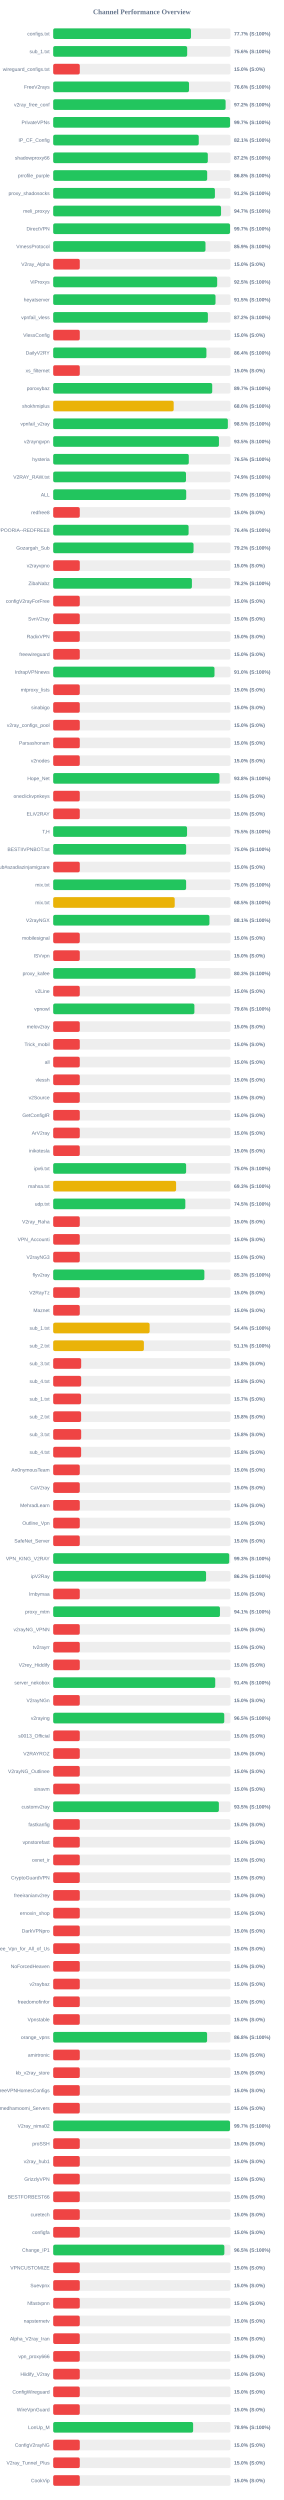
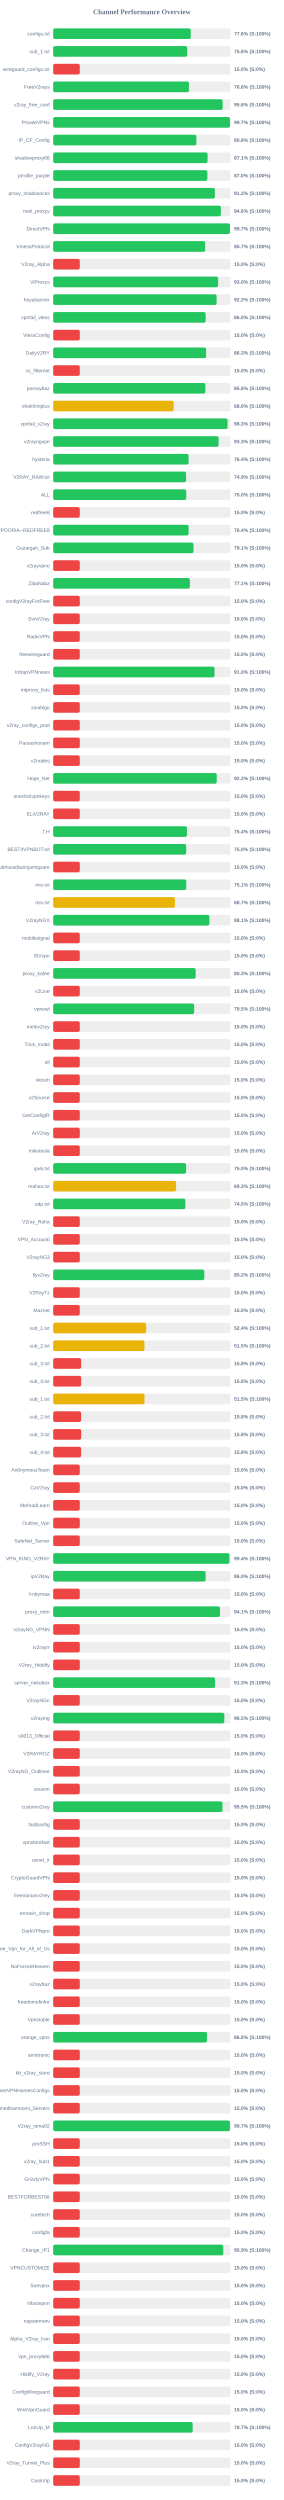
<svg xmlns="http://www.w3.org/2000/svg" width="800" height="7050" version="1.1">
  <style>
        .row { font: 14px Arial; fill: #64748b; }
        .score { font: bold 14px Arial; fill: #64748b; }
    </style>
  <text x="400" y="40" text-anchor="middle" font-size="20px" font-weight="bold" fill="#64748b">Channel Performance Overview</text>
  <rect x="150" y="80" width="500" height="30" fill="#eee" rx="5" />
-   <rect x="150" y="80" width="388.6" height="30" fill="#22c55e" rx="5" />
+   <rect x="150" y="80" width="388.0" height="30" fill="#22c55e" rx="5" />
  <text x="140" y="100" text-anchor="end" class="row">configs.txt</text>
-   <text x="660" y="100" text-anchor="start" class="score">77.7% (S:100%)</text>
+   <text x="660" y="100" text-anchor="start" class="score">77.6% (S:100%)</text>
  <rect x="150" y="130" width="500" height="30" fill="#eee" rx="5" />
-   <rect x="150" y="130" width="377.85" height="30" fill="#22c55e" rx="5" />
+   <rect x="150" y="130" width="377.95" height="30" fill="#22c55e" rx="5" />
  <text x="140" y="150" text-anchor="end" class="row">sub_1.txt</text>
  <text x="660" y="150" text-anchor="start" class="score">75.6% (S:100%)</text>
  <rect x="150" y="180" width="500" height="30" fill="#eee" rx="5" />
  <rect x="150" y="180" width="75.0" height="30" fill="#ef4444" rx="5" />
  <text x="140" y="200" text-anchor="end" class="row">wireguard_configs.txt</text>
  <text x="660" y="200" text-anchor="start" class="score">15.0% (S:0%)</text>
  <rect x="150" y="230" width="500" height="30" fill="#eee" rx="5" />
-   <rect x="150" y="230" width="383.05" height="30" fill="#22c55e" rx="5" />
+   <rect x="150" y="230" width="382.8" height="30" fill="#22c55e" rx="5" />
  <text x="140" y="250" text-anchor="end" class="row">FreeV2rays</text>
  <text x="660" y="250" text-anchor="start" class="score">76.6% (S:100%)</text>
  <rect x="150" y="280" width="500" height="30" fill="#eee" rx="5" />
-   <rect x="150" y="280" width="486.2" height="30" fill="#22c55e" rx="5" />
+   <rect x="150" y="280" width="478.0" height="30" fill="#22c55e" rx="5" />
  <text x="140" y="300" text-anchor="end" class="row">v2ray_free_conf</text>
-   <text x="660" y="300" text-anchor="start" class="score">97.2% (S:100%)</text>
+   <text x="660" y="300" text-anchor="start" class="score">95.6% (S:100%)</text>
  <rect x="150" y="330" width="500" height="30" fill="#eee" rx="5" />
-   <rect x="150" y="330" width="498.7" height="30" fill="#22c55e" rx="5" />
+   <rect x="150" y="330" width="498.5" height="30" fill="#22c55e" rx="5" />
  <text x="140" y="350" text-anchor="end" class="row">PrivateVPNs</text>
  <text x="660" y="350" text-anchor="start" class="score">99.7% (S:100%)</text>
  <rect x="150" y="380" width="500" height="30" fill="#eee" rx="5" />
-   <rect x="150" y="380" width="410.5" height="30" fill="#22c55e" rx="5" />
+   <rect x="150" y="380" width="403.8" height="30" fill="#22c55e" rx="5" />
  <text x="140" y="400" text-anchor="end" class="row">IP_CF_Config</text>
-   <text x="660" y="400" text-anchor="start" class="score">82.1% (S:100%)</text>
+   <text x="660" y="400" text-anchor="start" class="score">80.8% (S:100%)</text>
  <rect x="150" y="430" width="500" height="30" fill="#eee" rx="5" />
-   <rect x="150" y="430" width="436.05" height="30" fill="#22c55e" rx="5" />
+   <rect x="150" y="430" width="435.45" height="30" fill="#22c55e" rx="5" />
  <text x="140" y="450" text-anchor="end" class="row">shadowproxy66</text>
-   <text x="660" y="450" text-anchor="start" class="score">87.2% (S:100%)</text>
+   <text x="660" y="450" text-anchor="start" class="score">87.1% (S:100%)</text>
  <rect x="150" y="480" width="500" height="30" fill="#eee" rx="5" />
-   <rect x="150" y="480" width="434.25" height="30" fill="#22c55e" rx="5" />
+   <rect x="150" y="480" width="434.8" height="30" fill="#22c55e" rx="5" />
  <text x="140" y="500" text-anchor="end" class="row">prrofile_purple</text>
-   <text x="660" y="500" text-anchor="start" class="score">86.8% (S:100%)</text>
+   <text x="660" y="500" text-anchor="start" class="score">87.0% (S:100%)</text>
  <rect x="150" y="530" width="500" height="30" fill="#eee" rx="5" />
-   <rect x="150" y="530" width="456.05" height="30" fill="#22c55e" rx="5" />
+   <rect x="150" y="530" width="455.9" height="30" fill="#22c55e" rx="5" />
  <text x="140" y="550" text-anchor="end" class="row">proxy_shadosocks</text>
  <text x="660" y="550" text-anchor="start" class="score">91.2% (S:100%)</text>
  <rect x="150" y="580" width="500" height="30" fill="#eee" rx="5" />
-   <rect x="150" y="580" width="473.35" height="30" fill="#22c55e" rx="5" />
+   <rect x="150" y="580" width="472.9" height="30" fill="#22c55e" rx="5" />
  <text x="140" y="600" text-anchor="end" class="row">meli_proxyy</text>
-   <text x="660" y="600" text-anchor="start" class="score">94.7% (S:100%)</text>
+   <text x="660" y="600" text-anchor="start" class="score">94.6% (S:100%)</text>
  <rect x="150" y="630" width="500" height="30" fill="#eee" rx="5" />
-   <rect x="150" y="630" width="498.7" height="30" fill="#22c55e" rx="5" />
+   <rect x="150" y="630" width="498.5" height="30" fill="#22c55e" rx="5" />
  <text x="140" y="650" text-anchor="end" class="row">DirectVPN</text>
  <text x="660" y="650" text-anchor="start" class="score">99.7% (S:100%)</text>
  <rect x="150" y="680" width="500" height="30" fill="#eee" rx="5" />
-   <rect x="150" y="680" width="429.45" height="30" fill="#22c55e" rx="5" />
+   <rect x="150" y="680" width="428.6" height="30" fill="#22c55e" rx="5" />
  <text x="140" y="700" text-anchor="end" class="row">VmessProtocol</text>
-   <text x="660" y="700" text-anchor="start" class="score">85.9% (S:100%)</text>
+   <text x="660" y="700" text-anchor="start" class="score">85.7% (S:100%)</text>
  <rect x="150" y="730" width="500" height="30" fill="#eee" rx="5" />
  <rect x="150" y="730" width="75.0" height="30" fill="#ef4444" rx="5" />
  <text x="140" y="750" text-anchor="end" class="row">V2ray_Alpha</text>
  <text x="660" y="750" text-anchor="start" class="score">15.0% (S:0%)</text>
  <rect x="150" y="780" width="500" height="30" fill="#eee" rx="5" />
-   <rect x="150" y="780" width="462.45" height="30" fill="#22c55e" rx="5" />
+   <rect x="150" y="780" width="465.15" height="30" fill="#22c55e" rx="5" />
  <text x="140" y="800" text-anchor="end" class="row">ViProxys</text>
-   <text x="660" y="800" text-anchor="start" class="score">92.5% (S:100%)</text>
+   <text x="660" y="800" text-anchor="start" class="score">93.0% (S:100%)</text>
  <rect x="150" y="830" width="500" height="30" fill="#eee" rx="5" />
-   <rect x="150" y="830" width="457.75" height="30" fill="#22c55e" rx="5" />
+   <rect x="150" y="830" width="460.8" height="30" fill="#22c55e" rx="5" />
  <text x="140" y="850" text-anchor="end" class="row">heyatserver</text>
-   <text x="660" y="850" text-anchor="start" class="score">91.5% (S:100%)</text>
+   <text x="660" y="850" text-anchor="start" class="score">92.2% (S:100%)</text>
  <rect x="150" y="880" width="500" height="30" fill="#eee" rx="5" />
-   <rect x="150" y="880" width="436.25" height="30" fill="#22c55e" rx="5" />
+   <rect x="150" y="880" width="429.95" height="30" fill="#22c55e" rx="5" />
  <text x="140" y="900" text-anchor="end" class="row">vpnfail_vless</text>
-   <text x="660" y="900" text-anchor="start" class="score">87.2% (S:100%)</text>
+   <text x="660" y="900" text-anchor="start" class="score">86.0% (S:100%)</text>
  <rect x="150" y="930" width="500" height="30" fill="#eee" rx="5" />
  <rect x="150" y="930" width="75.0" height="30" fill="#ef4444" rx="5" />
  <text x="140" y="950" text-anchor="end" class="row">VlessConfig</text>
  <text x="660" y="950" text-anchor="start" class="score">15.0% (S:0%)</text>
  <rect x="150" y="980" width="500" height="30" fill="#eee" rx="5" />
-   <rect x="150" y="980" width="432.1" height="30" fill="#22c55e" rx="5" />
+   <rect x="150" y="980" width="431.3" height="30" fill="#22c55e" rx="5" />
  <text x="140" y="1000" text-anchor="end" class="row">DailyV2RY</text>
-   <text x="660" y="1000" text-anchor="start" class="score">86.4% (S:100%)</text>
+   <text x="660" y="1000" text-anchor="start" class="score">86.3% (S:100%)</text>
  <rect x="150" y="1030" width="500" height="30" fill="#eee" rx="5" />
  <rect x="150" y="1030" width="75.0" height="30" fill="#ef4444" rx="5" />
  <text x="140" y="1050" text-anchor="end" class="row">xs_filternet</text>
  <text x="660" y="1050" text-anchor="start" class="score">15.0% (S:0%)</text>
  <rect x="150" y="1080" width="500" height="30" fill="#eee" rx="5" />
-   <rect x="150" y="1080" width="448.45" height="30" fill="#22c55e" rx="5" />
+   <rect x="150" y="1080" width="429.1" height="30" fill="#22c55e" rx="5" />
  <text x="140" y="1100" text-anchor="end" class="row">poroxybaz</text>
-   <text x="660" y="1100" text-anchor="start" class="score">89.7% (S:100%)</text>
+   <text x="660" y="1100" text-anchor="start" class="score">85.8% (S:100%)</text>
  <rect x="150" y="1130" width="500" height="30" fill="#eee" rx="5" />
  <rect x="150" y="1130" width="339.8" height="30" fill="#eab308" rx="5" />
  <text x="140" y="1150" text-anchor="end" class="row">shokhmiplus</text>
  <text x="660" y="1150" text-anchor="start" class="score">68.0% (S:100%)</text>
  <rect x="150" y="1180" width="500" height="30" fill="#eee" rx="5" />
-   <rect x="150" y="1180" width="492.6" height="30" fill="#22c55e" rx="5" />
+   <rect x="150" y="1180" width="491.75" height="30" fill="#22c55e" rx="5" />
  <text x="140" y="1200" text-anchor="end" class="row">vpnfail_v2ray</text>
-   <text x="660" y="1200" text-anchor="start" class="score">98.5% (S:100%)</text>
+   <text x="660" y="1200" text-anchor="start" class="score">98.3% (S:100%)</text>
  <rect x="150" y="1230" width="500" height="30" fill="#eee" rx="5" />
-   <rect x="150" y="1230" width="467.45" height="30" fill="#22c55e" rx="5" />
+   <rect x="150" y="1230" width="466.45" height="30" fill="#22c55e" rx="5" />
  <text x="140" y="1250" text-anchor="end" class="row">v2rayngvpn</text>
-   <text x="660" y="1250" text-anchor="start" class="score">93.5% (S:100%)</text>
+   <text x="660" y="1250" text-anchor="start" class="score">93.3% (S:100%)</text>
  <rect x="150" y="1280" width="500" height="30" fill="#eee" rx="5" />
-   <rect x="150" y="1280" width="382.4" height="30" fill="#22c55e" rx="5" />
+   <rect x="150" y="1280" width="381.85" height="30" fill="#22c55e" rx="5" />
  <text x="140" y="1300" text-anchor="end" class="row">hysteria</text>
-   <text x="660" y="1300" text-anchor="start" class="score">76.5% (S:100%)</text>
+   <text x="660" y="1300" text-anchor="start" class="score">76.4% (S:100%)</text>
  <rect x="150" y="1330" width="500" height="30" fill="#eee" rx="5" />
-   <rect x="150" y="1330" width="374.5" height="30" fill="#22c55e" rx="5" />
+   <rect x="150" y="1330" width="374.65" height="30" fill="#22c55e" rx="5" />
  <text x="140" y="1350" text-anchor="end" class="row">V2RAY_RAW.txt</text>
  <text x="660" y="1350" text-anchor="start" class="score">74.9% (S:100%)</text>
  <rect x="150" y="1380" width="500" height="30" fill="#eee" rx="5" />
-   <rect x="150" y="1380" width="375.1" height="30" fill="#22c55e" rx="5" />
+   <rect x="150" y="1380" width="375.25" height="30" fill="#22c55e" rx="5" />
  <text x="140" y="1400" text-anchor="end" class="row">ALL</text>
  <text x="660" y="1400" text-anchor="start" class="score">75.0% (S:100%)</text>
  <rect x="150" y="1430" width="500" height="30" fill="#eee" rx="5" />
  <rect x="150" y="1430" width="75.0" height="30" fill="#ef4444" rx="5" />
  <text x="140" y="1450" text-anchor="end" class="row">redfree8</text>
  <text x="660" y="1450" text-anchor="start" class="score">15.0% (S:0%)</text>
  <rect x="150" y="1480" width="500" height="30" fill="#eee" rx="5" />
-   <rect x="150" y="1480" width="381.85" height="30" fill="#22c55e" rx="5" />
+   <rect x="150" y="1480" width="381.8" height="30" fill="#22c55e" rx="5" />
  <text x="140" y="1500" text-anchor="end" class="row">POORIA--REDFREE8.txt#POORIA--REDFREE8</text>
  <text x="660" y="1500" text-anchor="start" class="score">76.4% (S:100%)</text>
  <rect x="150" y="1530" width="500" height="30" fill="#eee" rx="5" />
-   <rect x="150" y="1530" width="395.8" height="30" fill="#22c55e" rx="5" />
+   <rect x="150" y="1530" width="395.65" height="30" fill="#22c55e" rx="5" />
  <text x="140" y="1550" text-anchor="end" class="row">Gozargah_Sub</text>
-   <text x="660" y="1550" text-anchor="start" class="score">79.2% (S:100%)</text>
+   <text x="660" y="1550" text-anchor="start" class="score">79.1% (S:100%)</text>
  <rect x="150" y="1580" width="500" height="30" fill="#eee" rx="5" />
  <rect x="150" y="1580" width="75.0" height="30" fill="#ef4444" rx="5" />
  <text x="140" y="1600" text-anchor="end" class="row">v2rayvpno</text>
  <text x="660" y="1600" text-anchor="start" class="score">15.0% (S:0%)</text>
  <rect x="150" y="1630" width="500" height="30" fill="#eee" rx="5" />
-   <rect x="150" y="1630" width="391.2" height="30" fill="#22c55e" rx="5" />
+   <rect x="150" y="1630" width="385.4" height="30" fill="#22c55e" rx="5" />
  <text x="140" y="1650" text-anchor="end" class="row">ZibaNabz</text>
-   <text x="660" y="1650" text-anchor="start" class="score">78.2% (S:100%)</text>
+   <text x="660" y="1650" text-anchor="start" class="score">77.1% (S:100%)</text>
  <rect x="150" y="1680" width="500" height="30" fill="#eee" rx="5" />
  <rect x="150" y="1680" width="75.0" height="30" fill="#ef4444" rx="5" />
  <text x="140" y="1700" text-anchor="end" class="row">configV2rayForFree</text>
  <text x="660" y="1700" text-anchor="start" class="score">15.0% (S:0%)</text>
  <rect x="150" y="1730" width="500" height="30" fill="#eee" rx="5" />
  <rect x="150" y="1730" width="75.0" height="30" fill="#ef4444" rx="5" />
  <text x="140" y="1750" text-anchor="end" class="row">SvnV2ray</text>
  <text x="660" y="1750" text-anchor="start" class="score">15.0% (S:0%)</text>
  <rect x="150" y="1780" width="500" height="30" fill="#eee" rx="5" />
  <rect x="150" y="1780" width="75.0" height="30" fill="#ef4444" rx="5" />
  <text x="140" y="1800" text-anchor="end" class="row">RadixVPN</text>
  <text x="660" y="1800" text-anchor="start" class="score">15.0% (S:0%)</text>
  <rect x="150" y="1830" width="500" height="30" fill="#eee" rx="5" />
  <rect x="150" y="1830" width="75.0" height="30" fill="#ef4444" rx="5" />
  <text x="140" y="1850" text-anchor="end" class="row">freewireguard</text>
  <text x="660" y="1850" text-anchor="start" class="score">15.0% (S:0%)</text>
  <rect x="150" y="1880" width="500" height="30" fill="#eee" rx="5" />
-   <rect x="150" y="1880" width="454.9" height="30" fill="#22c55e" rx="5" />
+   <rect x="150" y="1880" width="454.95" height="30" fill="#22c55e" rx="5" />
  <text x="140" y="1900" text-anchor="end" class="row">IrdrapVPNnews</text>
  <text x="660" y="1900" text-anchor="start" class="score">91.0% (S:100%)</text>
  <rect x="150" y="1930" width="500" height="30" fill="#eee" rx="5" />
  <rect x="150" y="1930" width="75.0" height="30" fill="#ef4444" rx="5" />
  <text x="140" y="1950" text-anchor="end" class="row">mtproxy_lists</text>
  <text x="660" y="1950" text-anchor="start" class="score">15.0% (S:0%)</text>
  <rect x="150" y="1980" width="500" height="30" fill="#eee" rx="5" />
  <rect x="150" y="1980" width="75.0" height="30" fill="#ef4444" rx="5" />
  <text x="140" y="2000" text-anchor="end" class="row">sinabigo</text>
  <text x="660" y="2000" text-anchor="start" class="score">15.0% (S:0%)</text>
  <rect x="150" y="2030" width="500" height="30" fill="#eee" rx="5" />
  <rect x="150" y="2030" width="75.0" height="30" fill="#ef4444" rx="5" />
  <text x="140" y="2050" text-anchor="end" class="row">v2ray_configs_pool</text>
  <text x="660" y="2050" text-anchor="start" class="score">15.0% (S:0%)</text>
  <rect x="150" y="2080" width="500" height="30" fill="#eee" rx="5" />
  <rect x="150" y="2080" width="75.0" height="30" fill="#ef4444" rx="5" />
  <text x="140" y="2100" text-anchor="end" class="row">Parsashonam</text>
  <text x="660" y="2100" text-anchor="start" class="score">15.0% (S:0%)</text>
  <rect x="150" y="2130" width="500" height="30" fill="#eee" rx="5" />
  <rect x="150" y="2130" width="75.0" height="30" fill="#ef4444" rx="5" />
  <text x="140" y="2150" text-anchor="end" class="row">v2nodes</text>
  <text x="660" y="2150" text-anchor="start" class="score">15.0% (S:0%)</text>
  <rect x="150" y="2180" width="500" height="30" fill="#eee" rx="5" />
-   <rect x="150" y="2180" width="468.9" height="30" fill="#22c55e" rx="5" />
+   <rect x="150" y="2180" width="461.25" height="30" fill="#22c55e" rx="5" />
  <text x="140" y="2200" text-anchor="end" class="row">Hope_Net</text>
-   <text x="660" y="2200" text-anchor="start" class="score">93.8% (S:100%)</text>
+   <text x="660" y="2200" text-anchor="start" class="score">92.2% (S:100%)</text>
  <rect x="150" y="2230" width="500" height="30" fill="#eee" rx="5" />
  <rect x="150" y="2230" width="75.0" height="30" fill="#ef4444" rx="5" />
  <text x="140" y="2250" text-anchor="end" class="row">oneclickvpnkeys</text>
  <text x="660" y="2250" text-anchor="start" class="score">15.0% (S:0%)</text>
  <rect x="150" y="2280" width="500" height="30" fill="#eee" rx="5" />
  <rect x="150" y="2280" width="75.0" height="30" fill="#ef4444" rx="5" />
  <text x="140" y="2300" text-anchor="end" class="row">ELiV2RAY</text>
  <text x="660" y="2300" text-anchor="start" class="score">15.0% (S:0%)</text>
  <rect x="150" y="2330" width="500" height="30" fill="#eee" rx="5" />
-   <rect x="150" y="2330" width="377.5" height="30" fill="#22c55e" rx="5" />
+   <rect x="150" y="2330" width="377.15" height="30" fill="#22c55e" rx="5" />
  <text x="140" y="2350" text-anchor="end" class="row">T,H</text>
-   <text x="660" y="2350" text-anchor="start" class="score">75.5% (S:100%)</text>
+   <text x="660" y="2350" text-anchor="start" class="score">75.4% (S:100%)</text>
  <rect x="150" y="2380" width="500" height="30" fill="#eee" rx="5" />
-   <rect x="150" y="2380" width="374.95" height="30" fill="#22c55e" rx="5" />
+   <rect x="150" y="2380" width="375.0" height="30" fill="#22c55e" rx="5" />
  <text x="140" y="2400" text-anchor="end" class="row">BESTIIVPNBOT.txt</text>
  <text x="660" y="2400" text-anchor="start" class="score">75.0% (S:100%)</text>
  <rect x="150" y="2430" width="500" height="30" fill="#eee" rx="5" />
  <rect x="150" y="2430" width="75.0" height="30" fill="#ef4444" rx="5" />
  <text x="140" y="2450" text-anchor="end" class="row">Sub#azadiazinjamigzare</text>
  <text x="660" y="2450" text-anchor="start" class="score">15.0% (S:0%)</text>
  <rect x="150" y="2480" width="500" height="30" fill="#eee" rx="5" />
-   <rect x="150" y="2480" width="374.85" height="30" fill="#22c55e" rx="5" />
+   <rect x="150" y="2480" width="375.35" height="30" fill="#22c55e" rx="5" />
  <text x="140" y="2500" text-anchor="end" class="row">mix.txt</text>
-   <text x="660" y="2500" text-anchor="start" class="score">75.0% (S:100%)</text>
+   <text x="660" y="2500" text-anchor="start" class="score">75.1% (S:100%)</text>
  <rect x="150" y="2530" width="500" height="30" fill="#eee" rx="5" />
-   <rect x="150" y="2530" width="342.7" height="30" fill="#eab308" rx="5" />
+   <rect x="150" y="2530" width="343.3" height="30" fill="#eab308" rx="5" />
  <text x="140" y="2550" text-anchor="end" class="row">mix.txt</text>
-   <text x="660" y="2550" text-anchor="start" class="score">68.5% (S:100%)</text>
+   <text x="660" y="2550" text-anchor="start" class="score">68.7% (S:100%)</text>
  <rect x="150" y="2580" width="500" height="30" fill="#eee" rx="5" />
-   <rect x="150" y="2580" width="440.6" height="30" fill="#22c55e" rx="5" />
+   <rect x="150" y="2580" width="440.5" height="30" fill="#22c55e" rx="5" />
  <text x="140" y="2600" text-anchor="end" class="row">V2rayNGX</text>
  <text x="660" y="2600" text-anchor="start" class="score">88.1% (S:100%)</text>
  <rect x="150" y="2630" width="500" height="30" fill="#eee" rx="5" />
  <rect x="150" y="2630" width="75.0" height="30" fill="#ef4444" rx="5" />
  <text x="140" y="2650" text-anchor="end" class="row">mobilesignal</text>
  <text x="660" y="2650" text-anchor="start" class="score">15.0% (S:0%)</text>
  <rect x="150" y="2680" width="500" height="30" fill="#eee" rx="5" />
  <rect x="150" y="2680" width="75.0" height="30" fill="#ef4444" rx="5" />
  <text x="140" y="2700" text-anchor="end" class="row">ISVvpn</text>
  <text x="660" y="2700" text-anchor="start" class="score">15.0% (S:0%)</text>
  <rect x="150" y="2730" width="500" height="30" fill="#eee" rx="5" />
-   <rect x="150" y="2730" width="401.55" height="30" fill="#22c55e" rx="5" />
+   <rect x="150" y="2730" width="401.75" height="30" fill="#22c55e" rx="5" />
  <text x="140" y="2750" text-anchor="end" class="row">proxy_kafee</text>
  <text x="660" y="2750" text-anchor="start" class="score">80.3% (S:100%)</text>
  <rect x="150" y="2780" width="500" height="30" fill="#eee" rx="5" />
  <rect x="150" y="2780" width="75.0" height="30" fill="#ef4444" rx="5" />
  <text x="140" y="2800" text-anchor="end" class="row">v2Line</text>
  <text x="660" y="2800" text-anchor="start" class="score">15.0% (S:0%)</text>
  <rect x="150" y="2830" width="500" height="30" fill="#eee" rx="5" />
-   <rect x="150" y="2830" width="398.2" height="30" fill="#22c55e" rx="5" />
+   <rect x="150" y="2830" width="397.45" height="30" fill="#22c55e" rx="5" />
  <text x="140" y="2850" text-anchor="end" class="row">vpnowl</text>
-   <text x="660" y="2850" text-anchor="start" class="score">79.6% (S:100%)</text>
+   <text x="660" y="2850" text-anchor="start" class="score">79.5% (S:100%)</text>
  <rect x="150" y="2880" width="500" height="30" fill="#eee" rx="5" />
  <rect x="150" y="2880" width="75.0" height="30" fill="#ef4444" rx="5" />
  <text x="140" y="2900" text-anchor="end" class="row">melov2ray</text>
  <text x="660" y="2900" text-anchor="start" class="score">15.0% (S:0%)</text>
  <rect x="150" y="2930" width="500" height="30" fill="#eee" rx="5" />
  <rect x="150" y="2930" width="75.0" height="30" fill="#ef4444" rx="5" />
  <text x="140" y="2950" text-anchor="end" class="row">Trick_mobil</text>
  <text x="660" y="2950" text-anchor="start" class="score">15.0% (S:0%)</text>
  <rect x="150" y="2980" width="500" height="30" fill="#eee" rx="5" />
  <rect x="150" y="2980" width="75.0" height="30" fill="#ef4444" rx="5" />
  <text x="140" y="3000" text-anchor="end" class="row">all</text>
  <text x="660" y="3000" text-anchor="start" class="score">15.0% (S:0%)</text>
  <rect x="150" y="3030" width="500" height="30" fill="#eee" rx="5" />
  <rect x="150" y="3030" width="75.0" height="30" fill="#ef4444" rx="5" />
  <text x="140" y="3050" text-anchor="end" class="row">vlessh</text>
  <text x="660" y="3050" text-anchor="start" class="score">15.0% (S:0%)</text>
  <rect x="150" y="3080" width="500" height="30" fill="#eee" rx="5" />
  <rect x="150" y="3080" width="75.0" height="30" fill="#ef4444" rx="5" />
  <text x="140" y="3100" text-anchor="end" class="row">v2Source</text>
  <text x="660" y="3100" text-anchor="start" class="score">15.0% (S:0%)</text>
  <rect x="150" y="3130" width="500" height="30" fill="#eee" rx="5" />
  <rect x="150" y="3130" width="75.0" height="30" fill="#ef4444" rx="5" />
  <text x="140" y="3150" text-anchor="end" class="row">GetConfigIR</text>
  <text x="660" y="3150" text-anchor="start" class="score">15.0% (S:0%)</text>
  <rect x="150" y="3180" width="500" height="30" fill="#eee" rx="5" />
  <rect x="150" y="3180" width="75.0" height="30" fill="#ef4444" rx="5" />
  <text x="140" y="3200" text-anchor="end" class="row">ArV2ray</text>
  <text x="660" y="3200" text-anchor="start" class="score">15.0% (S:0%)</text>
  <rect x="150" y="3230" width="500" height="30" fill="#eee" rx="5" />
  <rect x="150" y="3230" width="75.0" height="30" fill="#ef4444" rx="5" />
  <text x="140" y="3250" text-anchor="end" class="row">inikotesla</text>
  <text x="660" y="3250" text-anchor="start" class="score">15.0% (S:0%)</text>
  <rect x="150" y="3280" width="500" height="30" fill="#eee" rx="5" />
-   <rect x="150" y="3280" width="374.85" height="30" fill="#22c55e" rx="5" />
+   <rect x="150" y="3280" width="374.8" height="30" fill="#22c55e" rx="5" />
  <text x="140" y="3300" text-anchor="end" class="row">ipv6.txt</text>
  <text x="660" y="3300" text-anchor="start" class="score">75.0% (S:100%)</text>
  <rect x="150" y="3330" width="500" height="30" fill="#eee" rx="5" />
-   <rect x="150" y="3330" width="346.6" height="30" fill="#eab308" rx="5" />
+   <rect x="150" y="3330" width="346.65" height="30" fill="#eab308" rx="5" />
  <text x="140" y="3350" text-anchor="end" class="row">mahsa.txt</text>
  <text x="660" y="3350" text-anchor="start" class="score">69.3% (S:100%)</text>
  <rect x="150" y="3380" width="500" height="30" fill="#eee" rx="5" />
  <rect x="150" y="3380" width="372.6" height="30" fill="#22c55e" rx="5" />
  <text x="140" y="3400" text-anchor="end" class="row">udp.txt</text>
  <text x="660" y="3400" text-anchor="start" class="score">74.5% (S:100%)</text>
  <rect x="150" y="3430" width="500" height="30" fill="#eee" rx="5" />
  <rect x="150" y="3430" width="75.0" height="30" fill="#ef4444" rx="5" />
  <text x="140" y="3450" text-anchor="end" class="row">V2ray_Raha</text>
  <text x="660" y="3450" text-anchor="start" class="score">15.0% (S:0%)</text>
  <rect x="150" y="3480" width="500" height="30" fill="#eee" rx="5" />
  <rect x="150" y="3480" width="75.0" height="30" fill="#ef4444" rx="5" />
  <text x="140" y="3500" text-anchor="end" class="row">VPN_Accounti</text>
  <text x="660" y="3500" text-anchor="start" class="score">15.0% (S:0%)</text>
  <rect x="150" y="3530" width="500" height="30" fill="#eee" rx="5" />
  <rect x="150" y="3530" width="75.0" height="30" fill="#ef4444" rx="5" />
  <text x="140" y="3550" text-anchor="end" class="row">V2rayNG3</text>
  <text x="660" y="3550" text-anchor="start" class="score">15.0% (S:0%)</text>
  <rect x="150" y="3580" width="500" height="30" fill="#eee" rx="5" />
-   <rect x="150" y="3580" width="426.3" height="30" fill="#22c55e" rx="5" />
+   <rect x="150" y="3580" width="426.2" height="30" fill="#22c55e" rx="5" />
  <text x="140" y="3600" text-anchor="end" class="row">flyv2ray</text>
-   <text x="660" y="3600" text-anchor="start" class="score">85.3% (S:100%)</text>
+   <text x="660" y="3600" text-anchor="start" class="score">85.2% (S:100%)</text>
  <rect x="150" y="3630" width="500" height="30" fill="#eee" rx="5" />
  <rect x="150" y="3630" width="75.0" height="30" fill="#ef4444" rx="5" />
  <text x="140" y="3650" text-anchor="end" class="row">V2RayTz</text>
  <text x="660" y="3650" text-anchor="start" class="score">15.0% (S:0%)</text>
  <rect x="150" y="3680" width="500" height="30" fill="#eee" rx="5" />
  <rect x="150" y="3680" width="75.0" height="30" fill="#ef4444" rx="5" />
  <text x="140" y="3700" text-anchor="end" class="row">Maznet</text>
  <text x="660" y="3700" text-anchor="start" class="score">15.0% (S:0%)</text>
  <rect x="150" y="3730" width="500" height="30" fill="#eee" rx="5" />
-   <rect x="150" y="3730" width="271.9" height="30" fill="#eab308" rx="5" />
+   <rect x="150" y="3730" width="262.1" height="30" fill="#eab308" rx="5" />
  <text x="140" y="3750" text-anchor="end" class="row">sub_1.txt</text>
-   <text x="660" y="3750" text-anchor="start" class="score">54.4% (S:100%)</text>
+   <text x="660" y="3750" text-anchor="start" class="score">52.4% (S:100%)</text>
  <rect x="150" y="3780" width="500" height="30" fill="#eee" rx="5" />
-   <rect x="150" y="3780" width="255.75" height="30" fill="#eab308" rx="5" />
+   <rect x="150" y="3780" width="257.3" height="30" fill="#eab308" rx="5" />
  <text x="140" y="3800" text-anchor="end" class="row">sub_2.txt</text>
-   <text x="660" y="3800" text-anchor="start" class="score">51.1% (S:100%)</text>
+   <text x="660" y="3800" text-anchor="start" class="score">51.5% (S:100%)</text>
  <rect x="150" y="3830" width="500" height="30" fill="#eee" rx="5" />
  <rect x="150" y="3830" width="78.9" height="30" fill="#ef4444" rx="5" />
  <text x="140" y="3850" text-anchor="end" class="row">sub_3.txt</text>
  <text x="660" y="3850" text-anchor="start" class="score">15.8% (S:0%)</text>
  <rect x="150" y="3880" width="500" height="30" fill="#eee" rx="5" />
  <rect x="150" y="3880" width="78.9" height="30" fill="#ef4444" rx="5" />
  <text x="140" y="3900" text-anchor="end" class="row">sub_4.txt</text>
  <text x="660" y="3900" text-anchor="start" class="score">15.8% (S:0%)</text>
  <rect x="150" y="3930" width="500" height="30" fill="#eee" rx="5" />
-   <rect x="150" y="3930" width="78.65" height="30" fill="#ef4444" rx="5" />
+   <rect x="150" y="3930" width="257.45" height="30" fill="#eab308" rx="5" />
  <text x="140" y="3950" text-anchor="end" class="row">sub_1.txt</text>
-   <text x="660" y="3950" text-anchor="start" class="score">15.7% (S:0%)</text>
+   <text x="660" y="3950" text-anchor="start" class="score">51.5% (S:100%)</text>
  <rect x="150" y="3980" width="500" height="30" fill="#eee" rx="5" />
  <rect x="150" y="3980" width="78.75" height="30" fill="#ef4444" rx="5" />
  <text x="140" y="4000" text-anchor="end" class="row">sub_2.txt</text>
  <text x="660" y="4000" text-anchor="start" class="score">15.8% (S:0%)</text>
  <rect x="150" y="4030" width="500" height="30" fill="#eee" rx="5" />
  <rect x="150" y="4030" width="78.9" height="30" fill="#ef4444" rx="5" />
  <text x="140" y="4050" text-anchor="end" class="row">sub_3.txt</text>
  <text x="660" y="4050" text-anchor="start" class="score">15.8% (S:0%)</text>
  <rect x="150" y="4080" width="500" height="30" fill="#eee" rx="5" />
  <rect x="150" y="4080" width="78.75" height="30" fill="#ef4444" rx="5" />
  <text x="140" y="4100" text-anchor="end" class="row">sub_4.txt</text>
  <text x="660" y="4100" text-anchor="start" class="score">15.8% (S:0%)</text>
  <rect x="150" y="4130" width="500" height="30" fill="#eee" rx="5" />
  <rect x="150" y="4130" width="75.0" height="30" fill="#ef4444" rx="5" />
  <text x="140" y="4150" text-anchor="end" class="row">An0nymousTeam</text>
  <text x="660" y="4150" text-anchor="start" class="score">15.0% (S:0%)</text>
  <rect x="150" y="4180" width="500" height="30" fill="#eee" rx="5" />
  <rect x="150" y="4180" width="75.0" height="30" fill="#ef4444" rx="5" />
  <text x="140" y="4200" text-anchor="end" class="row">CaV2ray</text>
  <text x="660" y="4200" text-anchor="start" class="score">15.0% (S:0%)</text>
  <rect x="150" y="4230" width="500" height="30" fill="#eee" rx="5" />
  <rect x="150" y="4230" width="75.0" height="30" fill="#ef4444" rx="5" />
  <text x="140" y="4250" text-anchor="end" class="row">MehradLearn</text>
  <text x="660" y="4250" text-anchor="start" class="score">15.0% (S:0%)</text>
  <rect x="150" y="4280" width="500" height="30" fill="#eee" rx="5" />
  <rect x="150" y="4280" width="75.0" height="30" fill="#ef4444" rx="5" />
  <text x="140" y="4300" text-anchor="end" class="row">Outline_Vpn</text>
  <text x="660" y="4300" text-anchor="start" class="score">15.0% (S:0%)</text>
  <rect x="150" y="4330" width="500" height="30" fill="#eee" rx="5" />
  <rect x="150" y="4330" width="75.0" height="30" fill="#ef4444" rx="5" />
  <text x="140" y="4350" text-anchor="end" class="row">SafeNet_Server</text>
  <text x="660" y="4350" text-anchor="start" class="score">15.0% (S:0%)</text>
  <rect x="150" y="4380" width="500" height="30" fill="#eee" rx="5" />
-   <rect x="150" y="4380" width="496.35" height="30" fill="#22c55e" rx="5" />
+   <rect x="150" y="4380" width="497.0" height="30" fill="#22c55e" rx="5" />
  <text x="140" y="4400" text-anchor="end" class="row">VPN_KING_V2RAY</text>
-   <text x="660" y="4400" text-anchor="start" class="score">99.3% (S:100%)</text>
+   <text x="660" y="4400" text-anchor="start" class="score">99.4% (S:100%)</text>
  <rect x="150" y="4430" width="500" height="30" fill="#eee" rx="5" />
-   <rect x="150" y="4430" width="431.1" height="30" fill="#22c55e" rx="5" />
+   <rect x="150" y="4430" width="429.9" height="30" fill="#22c55e" rx="5" />
  <text x="140" y="4450" text-anchor="end" class="row">ipV2Ray</text>
-   <text x="660" y="4450" text-anchor="start" class="score">86.2% (S:100%)</text>
+   <text x="660" y="4450" text-anchor="start" class="score">86.0% (S:100%)</text>
  <rect x="150" y="4480" width="500" height="30" fill="#eee" rx="5" />
  <rect x="150" y="4480" width="75.0" height="30" fill="#ef4444" rx="5" />
  <text x="140" y="4500" text-anchor="end" class="row">lrnbymaa</text>
  <text x="660" y="4500" text-anchor="start" class="score">15.0% (S:0%)</text>
  <rect x="150" y="4530" width="500" height="30" fill="#eee" rx="5" />
-   <rect x="150" y="4530" width="470.3" height="30" fill="#22c55e" rx="5" />
+   <rect x="150" y="4530" width="470.35" height="30" fill="#22c55e" rx="5" />
  <text x="140" y="4550" text-anchor="end" class="row">proxy_mtm</text>
  <text x="660" y="4550" text-anchor="start" class="score">94.1% (S:100%)</text>
  <rect x="150" y="4580" width="500" height="30" fill="#eee" rx="5" />
  <rect x="150" y="4580" width="75.0" height="30" fill="#ef4444" rx="5" />
  <text x="140" y="4600" text-anchor="end" class="row">v2rayNG_VPNN</text>
  <text x="660" y="4600" text-anchor="start" class="score">15.0% (S:0%)</text>
  <rect x="150" y="4630" width="500" height="30" fill="#eee" rx="5" />
  <rect x="150" y="4630" width="75.0" height="30" fill="#ef4444" rx="5" />
  <text x="140" y="4650" text-anchor="end" class="row">tv2rayrr</text>
  <text x="660" y="4650" text-anchor="start" class="score">15.0% (S:0%)</text>
  <rect x="150" y="4680" width="500" height="30" fill="#eee" rx="5" />
  <rect x="150" y="4680" width="75.0" height="30" fill="#ef4444" rx="5" />
  <text x="140" y="4700" text-anchor="end" class="row">V2rey_Hiddify</text>
  <text x="660" y="4700" text-anchor="start" class="score">15.0% (S:0%)</text>
  <rect x="150" y="4730" width="500" height="30" fill="#eee" rx="5" />
-   <rect x="150" y="4730" width="456.95" height="30" fill="#22c55e" rx="5" />
+   <rect x="150" y="4730" width="456.45" height="30" fill="#22c55e" rx="5" />
  <text x="140" y="4750" text-anchor="end" class="row">server_nekobox</text>
-   <text x="660" y="4750" text-anchor="start" class="score">91.4% (S:100%)</text>
+   <text x="660" y="4750" text-anchor="start" class="score">91.3% (S:100%)</text>
  <rect x="150" y="4780" width="500" height="30" fill="#eee" rx="5" />
  <rect x="150" y="4780" width="75.0" height="30" fill="#ef4444" rx="5" />
  <text x="140" y="4800" text-anchor="end" class="row">V2rayNGn</text>
  <text x="660" y="4800" text-anchor="start" class="score">15.0% (S:0%)</text>
  <rect x="150" y="4830" width="500" height="30" fill="#eee" rx="5" />
-   <rect x="150" y="4830" width="482.4" height="30" fill="#22c55e" rx="5" />
+   <rect x="150" y="4830" width="482.55" height="30" fill="#22c55e" rx="5" />
  <text x="140" y="4850" text-anchor="end" class="row">v2raying</text>
  <text x="660" y="4850" text-anchor="start" class="score">96.5% (S:100%)</text>
  <rect x="150" y="4880" width="500" height="30" fill="#eee" rx="5" />
  <rect x="150" y="4880" width="75.0" height="30" fill="#ef4444" rx="5" />
  <text x="140" y="4900" text-anchor="end" class="row">s0013_Official</text>
  <text x="660" y="4900" text-anchor="start" class="score">15.0% (S:0%)</text>
  <rect x="150" y="4930" width="500" height="30" fill="#eee" rx="5" />
  <rect x="150" y="4930" width="75.0" height="30" fill="#ef4444" rx="5" />
  <text x="140" y="4950" text-anchor="end" class="row">V2RAYROZ</text>
  <text x="660" y="4950" text-anchor="start" class="score">15.0% (S:0%)</text>
  <rect x="150" y="4980" width="500" height="30" fill="#eee" rx="5" />
  <rect x="150" y="4980" width="75.0" height="30" fill="#ef4444" rx="5" />
  <text x="140" y="5000" text-anchor="end" class="row">V2rayNG_Outlinee</text>
  <text x="660" y="5000" text-anchor="start" class="score">15.0% (S:0%)</text>
  <rect x="150" y="5030" width="500" height="30" fill="#eee" rx="5" />
  <rect x="150" y="5030" width="75.0" height="30" fill="#ef4444" rx="5" />
  <text x="140" y="5050" text-anchor="end" class="row">sinavm</text>
  <text x="660" y="5050" text-anchor="start" class="score">15.0% (S:0%)</text>
  <rect x="150" y="5080" width="500" height="30" fill="#eee" rx="5" />
-   <rect x="150" y="5080" width="467.25" height="30" fill="#22c55e" rx="5" />
+   <rect x="150" y="5080" width="477.3" height="30" fill="#22c55e" rx="5" />
  <text x="140" y="5100" text-anchor="end" class="row">customv2ray</text>
-   <text x="660" y="5100" text-anchor="start" class="score">93.5% (S:100%)</text>
+   <text x="660" y="5100" text-anchor="start" class="score">95.5% (S:100%)</text>
  <rect x="150" y="5130" width="500" height="30" fill="#eee" rx="5" />
  <rect x="150" y="5130" width="75.0" height="30" fill="#ef4444" rx="5" />
  <text x="140" y="5150" text-anchor="end" class="row">fastkanfig</text>
  <text x="660" y="5150" text-anchor="start" class="score">15.0% (S:0%)</text>
  <rect x="150" y="5180" width="500" height="30" fill="#eee" rx="5" />
  <rect x="150" y="5180" width="75.0" height="30" fill="#ef4444" rx="5" />
  <text x="140" y="5200" text-anchor="end" class="row">vpnstorefast</text>
  <text x="660" y="5200" text-anchor="start" class="score">15.0% (S:0%)</text>
  <rect x="150" y="5230" width="500" height="30" fill="#eee" rx="5" />
  <rect x="150" y="5230" width="75.0" height="30" fill="#ef4444" rx="5" />
  <text x="140" y="5250" text-anchor="end" class="row">oxnet_ir</text>
  <text x="660" y="5250" text-anchor="start" class="score">15.0% (S:0%)</text>
  <rect x="150" y="5280" width="500" height="30" fill="#eee" rx="5" />
  <rect x="150" y="5280" width="75.0" height="30" fill="#ef4444" rx="5" />
  <text x="140" y="5300" text-anchor="end" class="row">CryptoGuardVPN</text>
  <text x="660" y="5300" text-anchor="start" class="score">15.0% (S:0%)</text>
  <rect x="150" y="5330" width="500" height="30" fill="#eee" rx="5" />
  <rect x="150" y="5330" width="75.0" height="30" fill="#ef4444" rx="5" />
  <text x="140" y="5350" text-anchor="end" class="row">freeiranianv2rey</text>
  <text x="660" y="5350" text-anchor="start" class="score">15.0% (S:0%)</text>
  <rect x="150" y="5380" width="500" height="30" fill="#eee" rx="5" />
  <rect x="150" y="5380" width="75.0" height="30" fill="#ef4444" rx="5" />
  <text x="140" y="5400" text-anchor="end" class="row">ernoxin_shop</text>
  <text x="660" y="5400" text-anchor="start" class="score">15.0% (S:0%)</text>
  <rect x="150" y="5430" width="500" height="30" fill="#eee" rx="5" />
  <rect x="150" y="5430" width="75.0" height="30" fill="#ef4444" rx="5" />
  <text x="140" y="5450" text-anchor="end" class="row">DarkVPNpro</text>
  <text x="660" y="5450" text-anchor="start" class="score">15.0% (S:0%)</text>
  <rect x="150" y="5480" width="500" height="30" fill="#eee" rx="5" />
  <rect x="150" y="5480" width="75.0" height="30" fill="#ef4444" rx="5" />
  <text x="140" y="5500" text-anchor="end" class="row">Free_Vpn_for_All_of_Us</text>
  <text x="660" y="5500" text-anchor="start" class="score">15.0% (S:0%)</text>
  <rect x="150" y="5530" width="500" height="30" fill="#eee" rx="5" />
  <rect x="150" y="5530" width="75.0" height="30" fill="#ef4444" rx="5" />
  <text x="140" y="5550" text-anchor="end" class="row">NoForcedHeaven</text>
  <text x="660" y="5550" text-anchor="start" class="score">15.0% (S:0%)</text>
  <rect x="150" y="5580" width="500" height="30" fill="#eee" rx="5" />
  <rect x="150" y="5580" width="75.0" height="30" fill="#ef4444" rx="5" />
  <text x="140" y="5600" text-anchor="end" class="row">v2raybaz</text>
  <text x="660" y="5600" text-anchor="start" class="score">15.0% (S:0%)</text>
  <rect x="150" y="5630" width="500" height="30" fill="#eee" rx="5" />
  <rect x="150" y="5630" width="75.0" height="30" fill="#ef4444" rx="5" />
  <text x="140" y="5650" text-anchor="end" class="row">freedomofinfor</text>
  <text x="660" y="5650" text-anchor="start" class="score">15.0% (S:0%)</text>
  <rect x="150" y="5680" width="500" height="30" fill="#eee" rx="5" />
  <rect x="150" y="5680" width="75.0" height="30" fill="#ef4444" rx="5" />
  <text x="140" y="5700" text-anchor="end" class="row">Vpnstable</text>
  <text x="660" y="5700" text-anchor="start" class="score">15.0% (S:0%)</text>
  <rect x="150" y="5730" width="500" height="30" fill="#eee" rx="5" />
-   <rect x="150" y="5730" width="434.0" height="30" fill="#22c55e" rx="5" />
+   <rect x="150" y="5730" width="433.75" height="30" fill="#22c55e" rx="5" />
  <text x="140" y="5750" text-anchor="end" class="row">orange_vpns</text>
  <text x="660" y="5750" text-anchor="start" class="score">86.8% (S:100%)</text>
  <rect x="150" y="5780" width="500" height="30" fill="#eee" rx="5" />
  <rect x="150" y="5780" width="75.0" height="30" fill="#ef4444" rx="5" />
  <text x="140" y="5800" text-anchor="end" class="row">amirtronic</text>
  <text x="660" y="5800" text-anchor="start" class="score">15.0% (S:0%)</text>
  <rect x="150" y="5830" width="500" height="30" fill="#eee" rx="5" />
  <rect x="150" y="5830" width="75.0" height="30" fill="#ef4444" rx="5" />
  <text x="140" y="5850" text-anchor="end" class="row">kb_v2ray_store</text>
  <text x="660" y="5850" text-anchor="start" class="score">15.0% (S:0%)</text>
  <rect x="150" y="5880" width="500" height="30" fill="#eee" rx="5" />
  <rect x="150" y="5880" width="75.0" height="30" fill="#ef4444" rx="5" />
  <text x="140" y="5900" text-anchor="end" class="row">FreeVPNHomesConfigs</text>
  <text x="660" y="5900" text-anchor="start" class="score">15.0% (S:0%)</text>
  <rect x="150" y="5930" width="500" height="30" fill="#eee" rx="5" />
  <rect x="150" y="5930" width="75.0" height="30" fill="#ef4444" rx="5" />
  <text x="140" y="5950" text-anchor="end" class="row">Ahmedhamoomi_Servers</text>
  <text x="660" y="5950" text-anchor="start" class="score">15.0% (S:0%)</text>
  <rect x="150" y="5980" width="500" height="30" fill="#eee" rx="5" />
-   <rect x="150" y="5980" width="498.6" height="30" fill="#22c55e" rx="5" />
+   <rect x="150" y="5980" width="498.5" height="30" fill="#22c55e" rx="5" />
  <text x="140" y="6000" text-anchor="end" class="row">V2ray_nima02</text>
  <text x="660" y="6000" text-anchor="start" class="score">99.7% (S:100%)</text>
  <rect x="150" y="6030" width="500" height="30" fill="#eee" rx="5" />
  <rect x="150" y="6030" width="75.0" height="30" fill="#ef4444" rx="5" />
  <text x="140" y="6050" text-anchor="end" class="row">proSSH</text>
  <text x="660" y="6050" text-anchor="start" class="score">15.0% (S:0%)</text>
  <rect x="150" y="6080" width="500" height="30" fill="#eee" rx="5" />
  <rect x="150" y="6080" width="75.0" height="30" fill="#ef4444" rx="5" />
  <text x="140" y="6100" text-anchor="end" class="row">v2ray_hub1</text>
  <text x="660" y="6100" text-anchor="start" class="score">15.0% (S:0%)</text>
  <rect x="150" y="6130" width="500" height="30" fill="#eee" rx="5" />
  <rect x="150" y="6130" width="75.0" height="30" fill="#ef4444" rx="5" />
  <text x="140" y="6150" text-anchor="end" class="row">GrizzlyVPN</text>
  <text x="660" y="6150" text-anchor="start" class="score">15.0% (S:0%)</text>
  <rect x="150" y="6180" width="500" height="30" fill="#eee" rx="5" />
  <rect x="150" y="6180" width="75.0" height="30" fill="#ef4444" rx="5" />
  <text x="140" y="6200" text-anchor="end" class="row">BESTFORBEST66</text>
  <text x="660" y="6200" text-anchor="start" class="score">15.0% (S:0%)</text>
  <rect x="150" y="6230" width="500" height="30" fill="#eee" rx="5" />
  <rect x="150" y="6230" width="75.0" height="30" fill="#ef4444" rx="5" />
  <text x="140" y="6250" text-anchor="end" class="row">curetech</text>
  <text x="660" y="6250" text-anchor="start" class="score">15.0% (S:0%)</text>
  <rect x="150" y="6280" width="500" height="30" fill="#eee" rx="5" />
  <rect x="150" y="6280" width="75.0" height="30" fill="#ef4444" rx="5" />
  <text x="140" y="6300" text-anchor="end" class="row">configfa</text>
  <text x="660" y="6300" text-anchor="start" class="score">15.0% (S:0%)</text>
  <rect x="150" y="6330" width="500" height="30" fill="#eee" rx="5" />
-   <rect x="150" y="6330" width="482.7" height="30" fill="#22c55e" rx="5" />
+   <rect x="150" y="6330" width="479.55" height="30" fill="#22c55e" rx="5" />
  <text x="140" y="6350" text-anchor="end" class="row">Change_IP1</text>
-   <text x="660" y="6350" text-anchor="start" class="score">96.5% (S:100%)</text>
+   <text x="660" y="6350" text-anchor="start" class="score">95.9% (S:100%)</text>
  <rect x="150" y="6380" width="500" height="30" fill="#eee" rx="5" />
  <rect x="150" y="6380" width="75.0" height="30" fill="#ef4444" rx="5" />
  <text x="140" y="6400" text-anchor="end" class="row">VPNCUSTOMIZE</text>
  <text x="660" y="6400" text-anchor="start" class="score">15.0% (S:0%)</text>
  <rect x="150" y="6430" width="500" height="30" fill="#eee" rx="5" />
  <rect x="150" y="6430" width="75.0" height="30" fill="#ef4444" rx="5" />
  <text x="140" y="6450" text-anchor="end" class="row">Suevpnx</text>
  <text x="660" y="6450" text-anchor="start" class="score">15.0% (S:0%)</text>
  <rect x="150" y="6480" width="500" height="30" fill="#eee" rx="5" />
  <rect x="150" y="6480" width="75.0" height="30" fill="#ef4444" rx="5" />
  <text x="140" y="6500" text-anchor="end" class="row">Nfastvpnn</text>
  <text x="660" y="6500" text-anchor="start" class="score">15.0% (S:0%)</text>
  <rect x="150" y="6530" width="500" height="30" fill="#eee" rx="5" />
  <rect x="150" y="6530" width="75.0" height="30" fill="#ef4444" rx="5" />
  <text x="140" y="6550" text-anchor="end" class="row">napsternetv</text>
  <text x="660" y="6550" text-anchor="start" class="score">15.0% (S:0%)</text>
  <rect x="150" y="6580" width="500" height="30" fill="#eee" rx="5" />
  <rect x="150" y="6580" width="75.0" height="30" fill="#ef4444" rx="5" />
  <text x="140" y="6600" text-anchor="end" class="row">Alpha_V2ray_Iran</text>
  <text x="660" y="6600" text-anchor="start" class="score">15.0% (S:0%)</text>
  <rect x="150" y="6630" width="500" height="30" fill="#eee" rx="5" />
  <rect x="150" y="6630" width="75.0" height="30" fill="#ef4444" rx="5" />
  <text x="140" y="6650" text-anchor="end" class="row">vpn_proxy666</text>
  <text x="660" y="6650" text-anchor="start" class="score">15.0% (S:0%)</text>
  <rect x="150" y="6680" width="500" height="30" fill="#eee" rx="5" />
  <rect x="150" y="6680" width="75.0" height="30" fill="#ef4444" rx="5" />
  <text x="140" y="6700" text-anchor="end" class="row">Hiidify_V2ray</text>
  <text x="660" y="6700" text-anchor="start" class="score">15.0% (S:0%)</text>
  <rect x="150" y="6730" width="500" height="30" fill="#eee" rx="5" />
  <rect x="150" y="6730" width="75.0" height="30" fill="#ef4444" rx="5" />
  <text x="140" y="6750" text-anchor="end" class="row">ConfigWireguard</text>
  <text x="660" y="6750" text-anchor="start" class="score">15.0% (S:0%)</text>
  <rect x="150" y="6780" width="500" height="30" fill="#eee" rx="5" />
  <rect x="150" y="6780" width="75.0" height="30" fill="#ef4444" rx="5" />
  <text x="140" y="6800" text-anchor="end" class="row">WireVpnGuard</text>
  <text x="660" y="6800" text-anchor="start" class="score">15.0% (S:0%)</text>
  <rect x="150" y="6830" width="500" height="30" fill="#eee" rx="5" />
-   <rect x="150" y="6830" width="394.6" height="30" fill="#22c55e" rx="5" />
+   <rect x="150" y="6830" width="393.35" height="30" fill="#22c55e" rx="5" />
  <text x="140" y="6850" text-anchor="end" class="row">LonUp_M</text>
-   <text x="660" y="6850" text-anchor="start" class="score">78.9% (S:100%)</text>
+   <text x="660" y="6850" text-anchor="start" class="score">78.7% (S:100%)</text>
  <rect x="150" y="6880" width="500" height="30" fill="#eee" rx="5" />
  <rect x="150" y="6880" width="75.0" height="30" fill="#ef4444" rx="5" />
  <text x="140" y="6900" text-anchor="end" class="row">ConfigV2rayNG</text>
  <text x="660" y="6900" text-anchor="start" class="score">15.0% (S:0%)</text>
  <rect x="150" y="6930" width="500" height="30" fill="#eee" rx="5" />
  <rect x="150" y="6930" width="75.0" height="30" fill="#ef4444" rx="5" />
  <text x="140" y="6950" text-anchor="end" class="row">V2ray_Tunnel_Plus</text>
  <text x="660" y="6950" text-anchor="start" class="score">15.0% (S:0%)</text>
  <rect x="150" y="6980" width="500" height="30" fill="#eee" rx="5" />
  <rect x="150" y="6980" width="75.0" height="30" fill="#ef4444" rx="5" />
  <text x="140" y="7000" text-anchor="end" class="row">CookVip</text>
  <text x="660" y="7000" text-anchor="start" class="score">15.0% (S:0%)</text>
</svg>
